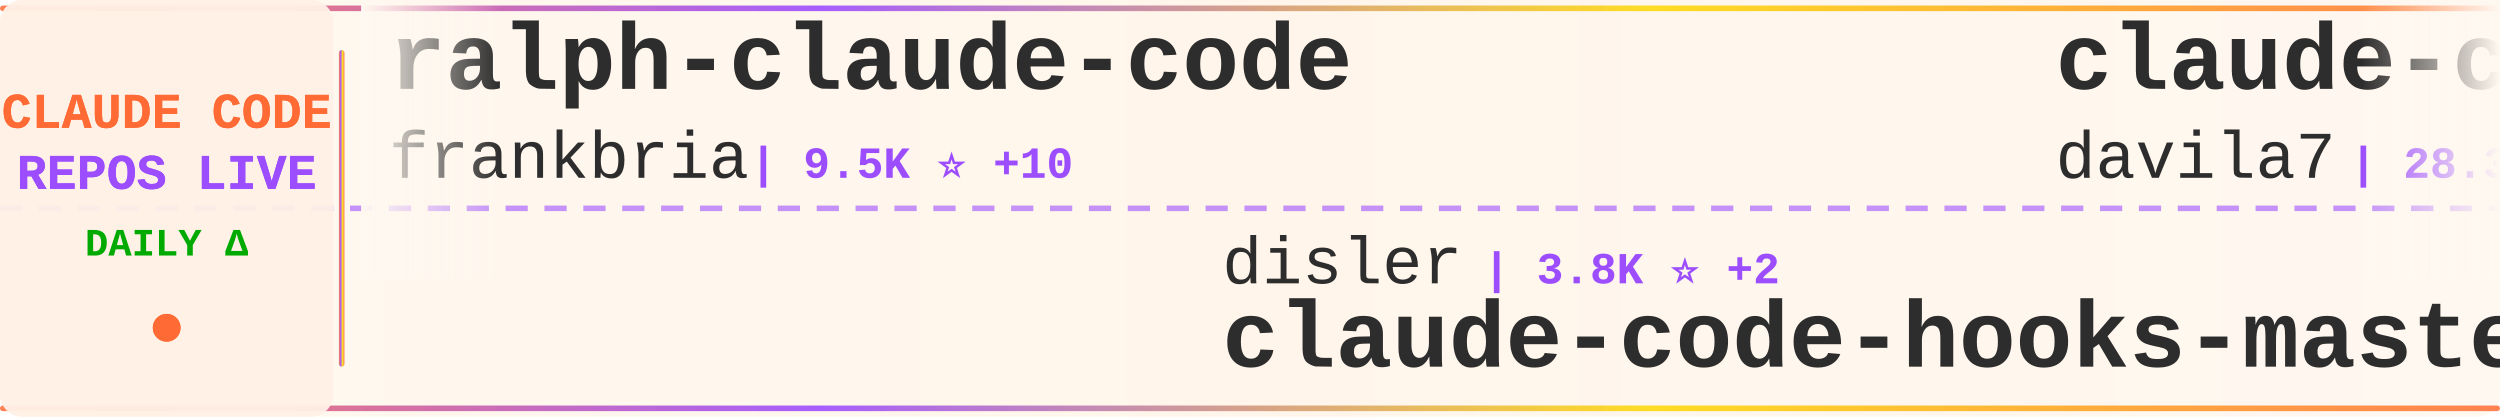
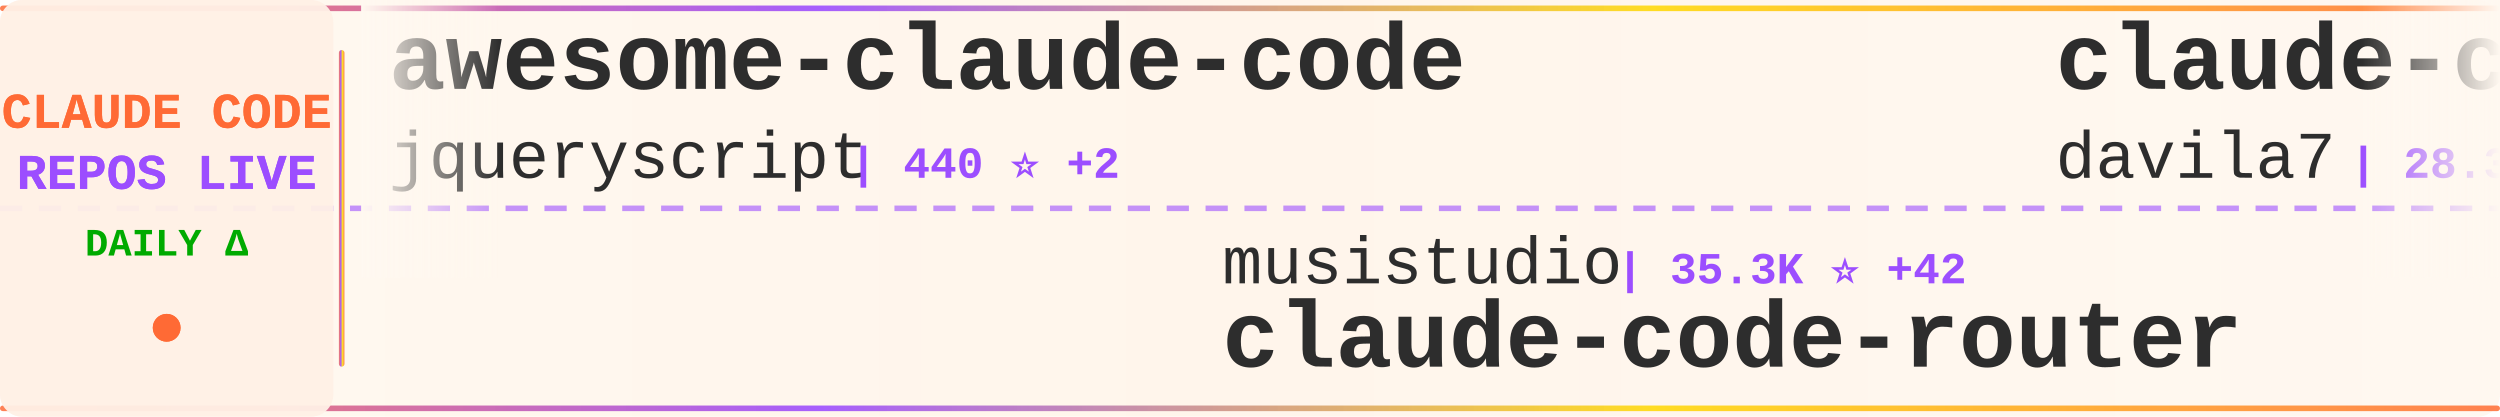
<svg xmlns="http://www.w3.org/2000/svg" width="900" height="150">
  <defs>
    <linearGradient id="tickerBg" x1="0%" y1="0%" x2="100%" y2="0%">
      <stop offset="0%" style="stop-color:#fff8f0;stop-opacity:0.98" />
      <stop offset="50%" style="stop-color:#fff5eb;stop-opacity:1" />
      <stop offset="100%" style="stop-color:#fff8f0;stop-opacity:0.98" />
    </linearGradient>
    <linearGradient id="borderGrad" x1="0%" y1="0%" x2="100%" y2="0%">
      <stop offset="0%" style="stop-color:#FF6B35;stop-opacity:0.85">
        <animate attributeName="stop-opacity" values="0.85;1;0.85" dur="2s" repeatCount="indefinite" />
      </stop>
      <stop offset="33%" style="stop-color:#9C4EFF;stop-opacity:0.9">
        <animate attributeName="stop-opacity" values="0.9;1;0.9" dur="2.2s" repeatCount="indefinite" />
      </stop>
      <stop offset="66%" style="stop-color:#FFD700;stop-opacity:0.85">
        <animate attributeName="stop-opacity" values="0.85;1;0.85" dur="1.8s" repeatCount="indefinite" />
      </stop>
      <stop offset="100%" style="stop-color:#FF6B35;stop-opacity:0.85">
        <animate attributeName="stop-opacity" values="0.85;1;0.85" dur="2s" repeatCount="indefinite" />
      </stop>
    </linearGradient>
    <filter id="textGlow">
      <feGaussianBlur stdDeviation="0.15" result="coloredBlur" />
      <feMerge>
        <feMergeNode in="coloredBlur" />
        <feMergeNode in="SourceGraphic" />
      </feMerge>
    </filter>
    <filter id="metricGlow">
      <feGaussianBlur stdDeviation="0.2" result="coloredBlur" />
      <feMerge>
        <feMergeNode in="coloredBlur" />
        <feMergeNode in="SourceGraphic" />
      </feMerge>
    </filter>
    <linearGradient id="leftFade" x1="0%" y1="0%" x2="100%" y2="0%">
      <stop offset="0%" style="stop-color:#fff8f0;stop-opacity:1" />
      <stop offset="100%" style="stop-color:#fff8f0;stop-opacity:0" />
    </linearGradient>
    <linearGradient id="rightFade" x1="0%" y1="0%" x2="100%" y2="0%">
      <stop offset="0%" style="stop-color:#fff8f0;stop-opacity:0" />
      <stop offset="100%" style="stop-color:#fff8f0;stop-opacity:1" />
    </linearGradient>
  </defs>
  <rect width="900" height="150" fill="url(#tickerBg)" rx="8" />
  <rect x="0" y="2" width="900" height="2" fill="url(#borderGrad)" rx="1" />
  <rect x="0" y="146" width="900" height="2" fill="url(#borderGrad)" rx="1" />
  <line x1="0" y1="75" x2="900" y2="75" stroke="#9C4EFF" stroke-width="2" stroke-dasharray="8 6" opacity="0.6" />
  <rect x="0" y="0" width="120" height="150" fill="#fff0e6" opacity="0.95" rx="8" />
  <text x="60" y="46" font-family="'Courier New', monospace" font-size="18" font-weight="bold" fill="#FF6B35" text-anchor="middle" filter="url(#textGlow)">
    CLAUDE CODE
  </text>
  <text x="60" y="68" font-family="'Courier New', monospace" font-size="18" font-weight="bold" fill="#9C4EFF" text-anchor="middle" filter="url(#textGlow)">
    REPOS LIVE
  </text>
  <text x="60" y="92" font-family="'Courier New', monospace" font-size="14" font-weight="bold" fill="#00aa00" text-anchor="middle">
    DAILY Δ
  </text>
  <circle cx="60" cy="118" r="5" fill="#FF6B35" filter="url(#metricGlow)">
    <animate attributeName="r" values="4;6;4" dur="1.5s" repeatCount="indefinite" />
    <animate attributeName="opacity" values="0.6;1;0.6" dur="1.5s" repeatCount="indefinite" />
  </circle>
  <rect x="122" y="18" width="2" height="114" fill="url(#borderGrad)" rx="1" />
  <clipPath id="tickerClip">
    <rect x="130" y="0" width="770" height="150" />
  </clipPath>
  <g clip-path="url(#tickerClip)">
    <g id="tickerItems">
      <animateTransform attributeName="transform" attributeType="XML" type="translate" from="0 0" to="-3000 0" dur="54s" repeatCount="indefinite" />
      <g transform="translate(0, 0)">
-         <text x="140" y="32" font-family="'Courier New', monospace" font-size="34" font-weight="bold" fill="#2d2d2d">ralph-claude-code</text>
-         <text x="140" y="64" font-family="'Courier New', monospace" font-size="24" font-weight="normal" fill="#2d2d2d" opacity="1.0">frankbria</text>
-         <text x="270" y="64" font-family="'Courier New', monospace" font-size="16" font-weight="bold" fill="#9C4EFF"> | 9.5K ⭐ +10</text>
+         <text x="140" y="32" font-family="'Courier New', monospace" font-size="34" font-weight="bold" fill="#2d2d2d">awesome-claude-code</text>
+         <text x="140" y="64" font-family="'Courier New', monospace" font-size="24" font-weight="normal" fill="#2d2d2d" opacity="1.0">jqueryscript</text>
+         <text x="306" y="64" font-family="'Courier New', monospace" font-size="16" font-weight="bold" fill="#9C4EFF"> | 440 ⭐ +2</text>
      </g>
      <g transform="translate(300, 0)">
-         <text x="140" y="102" font-family="'Courier New', monospace" font-size="24" font-weight="normal" fill="#2d2d2d" opacity="1.0">disler</text>
-         <text x="234" y="102" font-family="'Courier New', monospace" font-size="16" font-weight="bold" fill="#9C4EFF"> | 3.8K ⭐ +2</text>
-         <text x="140" y="132" font-family="'Courier New', monospace" font-size="34" font-weight="bold" fill="#2d2d2d">claude-code-hooks-master...</text>
+         <text x="140" y="102" font-family="'Courier New', monospace" font-size="24" font-weight="normal" fill="#2d2d2d" opacity="1.0">musistudio</text>
+         <text x="282" y="102" font-family="'Courier New', monospace" font-size="16" font-weight="bold" fill="#9C4EFF"> | 35.3K ⭐ +42</text>
+         <text x="140" y="132" font-family="'Courier New', monospace" font-size="34" font-weight="bold" fill="#2d2d2d">claude-code-router</text>
      </g>
      <g transform="translate(600, 0)">
        <text x="140" y="32" font-family="'Courier New', monospace" font-size="34" font-weight="bold" fill="#2d2d2d">claude-code-templates</text>
        <text x="140" y="64" font-family="'Courier New', monospace" font-size="24" font-weight="normal" fill="#2d2d2d" opacity="1.0">davila7</text>
-         <text x="246" y="64" font-family="'Courier New', monospace" font-size="16" font-weight="bold" fill="#9C4EFF"> | 28.3K ⭐ +24</text>
+         <text x="246" y="64" font-family="'Courier New', monospace" font-size="16" font-weight="bold" fill="#9C4EFF"> | 28.3K ⭐ +23</text>
      </g>
      <g transform="translate(900, 0)">
-         <text x="140" y="102" font-family="'Courier New', monospace" font-size="24" font-weight="normal" fill="#2d2d2d" opacity="1.0">OrcaWhisper</text>
-         <text x="294" y="102" font-family="'Courier New', monospace" font-size="16" font-weight="bold" fill="#9C4EFF"> | 79 ⭐</text>
-         <text x="140" y="132" font-family="'Courier New', monospace" font-size="34" font-weight="bold" fill="#2d2d2d">Claude-Code</text>
+         <text x="140" y="102" font-family="'Courier New', monospace" font-size="24" font-weight="normal" fill="#2d2d2d" opacity="1.0">Alishahryar1</text>
+         <text x="306" y="102" font-family="'Courier New', monospace" font-size="16" font-weight="bold" fill="#9C4EFF"> | 36.8K ⭐ +213</text>
+         <text x="140" y="132" font-family="'Courier New', monospace" font-size="34" font-weight="bold" fill="#2d2d2d">free-claude-code</text>
      </g>
      <g transform="translate(1200, 0)">
-         <text x="140" y="32" font-family="'Courier New', monospace" font-size="34" font-weight="bold" fill="#2d2d2d">claude-code-hub</text>
-         <text x="140" y="64" font-family="'Courier New', monospace" font-size="24" font-weight="normal" fill="#2d2d2d" opacity="1.0">ding113</text>
-         <text x="246" y="64" font-family="'Courier New', monospace" font-size="16" font-weight="bold" fill="#9C4EFF"> | 3.2K ⭐ +6</text>
+         <text x="140" y="32" font-family="'Courier New', monospace" font-size="34" font-weight="bold" fill="#2d2d2d">pi-vs-claude-code</text>
+         <text x="140" y="64" font-family="'Courier New', monospace" font-size="24" font-weight="normal" fill="#2d2d2d" opacity="1.0">disler</text>
+         <text x="234" y="64" font-family="'Courier New', monospace" font-size="16" font-weight="bold" fill="#9C4EFF"> | 1.4K ⭐ +5</text>
      </g>
      <g transform="translate(1500, 0)">
-         <text x="140" y="102" font-family="'Courier New', monospace" font-size="24" font-weight="normal" fill="#2d2d2d" opacity="1.0">AICoderTudou</text>
-         <text x="306" y="102" font-family="'Courier New', monospace" font-size="16" font-weight="bold" fill="#9C4EFF"> | 500 ⭐</text>
-         <text x="140" y="132" font-family="'Courier New', monospace" font-size="34" font-weight="bold" fill="#2d2d2d">claude-code-tudou</text>
+         <text x="140" y="102" font-family="'Courier New', monospace" font-size="24" font-weight="normal" fill="#2d2d2d" opacity="1.0">feiskyer</text>
+         <text x="258" y="102" font-family="'Courier New', monospace" font-size="16" font-weight="bold" fill="#9C4EFF"> | 1.6K ⭐ +1</text>
+         <text x="140" y="132" font-family="'Courier New', monospace" font-size="34" font-weight="bold" fill="#2d2d2d">claude-code-settings</text>
      </g>
      <g transform="translate(1800, 0)">
-         <text x="140" y="32" font-family="'Courier New', monospace" font-size="34" font-weight="bold" fill="#2d2d2d">claude-code-cli</text>
-         <text x="140" y="64" font-family="'Courier New', monospace" font-size="24" font-weight="normal" fill="#2d2d2d" opacity="1.0">huangserva</text>
-         <text x="282" y="64" font-family="'Courier New', monospace" font-size="16" font-weight="bold" fill="#9C4EFF"> | 609 ⭐ +1</text>
+         <text x="140" y="32" font-family="'Courier New', monospace" font-size="34" font-weight="bold" fill="#2d2d2d">Claude-Code</text>
+         <text x="140" y="64" font-family="'Courier New', monospace" font-size="24" font-weight="normal" fill="#2d2d2d" opacity="1.0">OrcaWhisper</text>
+         <text x="294" y="64" font-family="'Courier New', monospace" font-size="16" font-weight="bold" fill="#9C4EFF"> | 79 ⭐</text>
      </g>
      <g transform="translate(2100, 0)">
-         <text x="140" y="102" font-family="'Courier New', monospace" font-size="24" font-weight="normal" fill="#2d2d2d" opacity="1.0">musistudio</text>
-         <text x="282" y="102" font-family="'Courier New', monospace" font-size="16" font-weight="bold" fill="#9C4EFF"> | 35.3K ⭐ +36</text>
-         <text x="140" y="132" font-family="'Courier New', monospace" font-size="34" font-weight="bold" fill="#2d2d2d">claude-code-router</text>
+         <text x="140" y="102" font-family="'Courier New', monospace" font-size="24" font-weight="normal" fill="#2d2d2d" opacity="1.0">sugyan</text>
+         <text x="234" y="102" font-family="'Courier New', monospace" font-size="16" font-weight="bold" fill="#9C4EFF"> | 1.1K ⭐ +4</text>
+         <text x="140" y="132" font-family="'Courier New', monospace" font-size="34" font-weight="bold" fill="#2d2d2d">claude-code-webui</text>
      </g>
      <g transform="translate(2400, 0)">
-         <text x="140" y="32" font-family="'Courier New', monospace" font-size="34" font-weight="bold" fill="#2d2d2d">CLIProxyAPI</text>
-         <text x="140" y="64" font-family="'Courier New', monospace" font-size="24" font-weight="normal" fill="#2d2d2d" opacity="1.0">router-for-me</text>
-         <text x="318" y="64" font-family="'Courier New', monospace" font-size="16" font-weight="bold" fill="#9C4EFF"> | 38.3K ⭐ +112</text>
+         <text x="140" y="32" font-family="'Courier New', monospace" font-size="34" font-weight="bold" fill="#2d2d2d">ClaudeCodeAgents</text>
+         <text x="140" y="64" font-family="'Courier New', monospace" font-size="24" font-weight="normal" fill="#2d2d2d" opacity="1.0">darcyegb</text>
+         <text x="258" y="64" font-family="'Courier New', monospace" font-size="16" font-weight="bold" fill="#9C4EFF"> | 732 ⭐</text>
      </g>
      <g transform="translate(2700, 0)">
-         <text x="140" y="102" font-family="'Courier New', monospace" font-size="24" font-weight="normal" fill="#2d2d2d" opacity="1.0">fazxes</text>
-         <text x="234" y="102" font-family="'Courier New', monospace" font-size="16" font-weight="bold" fill="#9C4EFF"> | 222 ⭐</text>
+         <text x="140" y="102" font-family="'Courier New', monospace" font-size="24" font-weight="normal" fill="#2d2d2d" opacity="1.0">zstmfhy</text>
+         <text x="246" y="102" font-family="'Courier New', monospace" font-size="16" font-weight="bold" fill="#9C4EFF"> | 190 ⭐</text>
        <text x="140" y="132" font-family="'Courier New', monospace" font-size="34" font-weight="bold" fill="#2d2d2d">Claude-code</text>
      </g>
      <g transform="translate(3000, 0)">
-         <text x="140" y="32" font-family="'Courier New', monospace" font-size="34" font-weight="bold" fill="#2d2d2d">ralph-claude-code</text>
-         <text x="140" y="64" font-family="'Courier New', monospace" font-size="24" font-weight="normal" fill="#2d2d2d" opacity="1.0">frankbria</text>
-         <text x="270" y="64" font-family="'Courier New', monospace" font-size="16" font-weight="bold" fill="#9C4EFF"> | 9.5K ⭐ +10</text>
+         <text x="140" y="32" font-family="'Courier New', monospace" font-size="34" font-weight="bold" fill="#2d2d2d">awesome-claude-code</text>
+         <text x="140" y="64" font-family="'Courier New', monospace" font-size="24" font-weight="normal" fill="#2d2d2d" opacity="1.0">jqueryscript</text>
+         <text x="306" y="64" font-family="'Courier New', monospace" font-size="16" font-weight="bold" fill="#9C4EFF"> | 440 ⭐ +2</text>
      </g>
      <g transform="translate(3300, 0)">
-         <text x="140" y="102" font-family="'Courier New', monospace" font-size="24" font-weight="normal" fill="#2d2d2d" opacity="1.0">disler</text>
-         <text x="234" y="102" font-family="'Courier New', monospace" font-size="16" font-weight="bold" fill="#9C4EFF"> | 3.8K ⭐ +2</text>
-         <text x="140" y="132" font-family="'Courier New', monospace" font-size="34" font-weight="bold" fill="#2d2d2d">claude-code-hooks-master...</text>
+         <text x="140" y="102" font-family="'Courier New', monospace" font-size="24" font-weight="normal" fill="#2d2d2d" opacity="1.0">musistudio</text>
+         <text x="282" y="102" font-family="'Courier New', monospace" font-size="16" font-weight="bold" fill="#9C4EFF"> | 35.3K ⭐ +42</text>
+         <text x="140" y="132" font-family="'Courier New', monospace" font-size="34" font-weight="bold" fill="#2d2d2d">claude-code-router</text>
      </g>
      <g transform="translate(3600, 0)">
        <text x="140" y="32" font-family="'Courier New', monospace" font-size="34" font-weight="bold" fill="#2d2d2d">claude-code-templates</text>
        <text x="140" y="64" font-family="'Courier New', monospace" font-size="24" font-weight="normal" fill="#2d2d2d" opacity="1.0">davila7</text>
-         <text x="246" y="64" font-family="'Courier New', monospace" font-size="16" font-weight="bold" fill="#9C4EFF"> | 28.3K ⭐ +24</text>
+         <text x="246" y="64" font-family="'Courier New', monospace" font-size="16" font-weight="bold" fill="#9C4EFF"> | 28.3K ⭐ +23</text>
      </g>
      <g transform="translate(3900, 0)">
-         <text x="140" y="102" font-family="'Courier New', monospace" font-size="24" font-weight="normal" fill="#2d2d2d" opacity="1.0">OrcaWhisper</text>
-         <text x="294" y="102" font-family="'Courier New', monospace" font-size="16" font-weight="bold" fill="#9C4EFF"> | 79 ⭐</text>
-         <text x="140" y="132" font-family="'Courier New', monospace" font-size="34" font-weight="bold" fill="#2d2d2d">Claude-Code</text>
+         <text x="140" y="102" font-family="'Courier New', monospace" font-size="24" font-weight="normal" fill="#2d2d2d" opacity="1.0">Alishahryar1</text>
+         <text x="306" y="102" font-family="'Courier New', monospace" font-size="16" font-weight="bold" fill="#9C4EFF"> | 36.8K ⭐ +213</text>
+         <text x="140" y="132" font-family="'Courier New', monospace" font-size="34" font-weight="bold" fill="#2d2d2d">free-claude-code</text>
      </g>
    </g>
  </g>
  <rect x="130" y="0" width="50" height="100" fill="url(#leftFade)" />
  <rect x="850" y="0" width="50" height="100" fill="url(#rightFade)" />
</svg>
